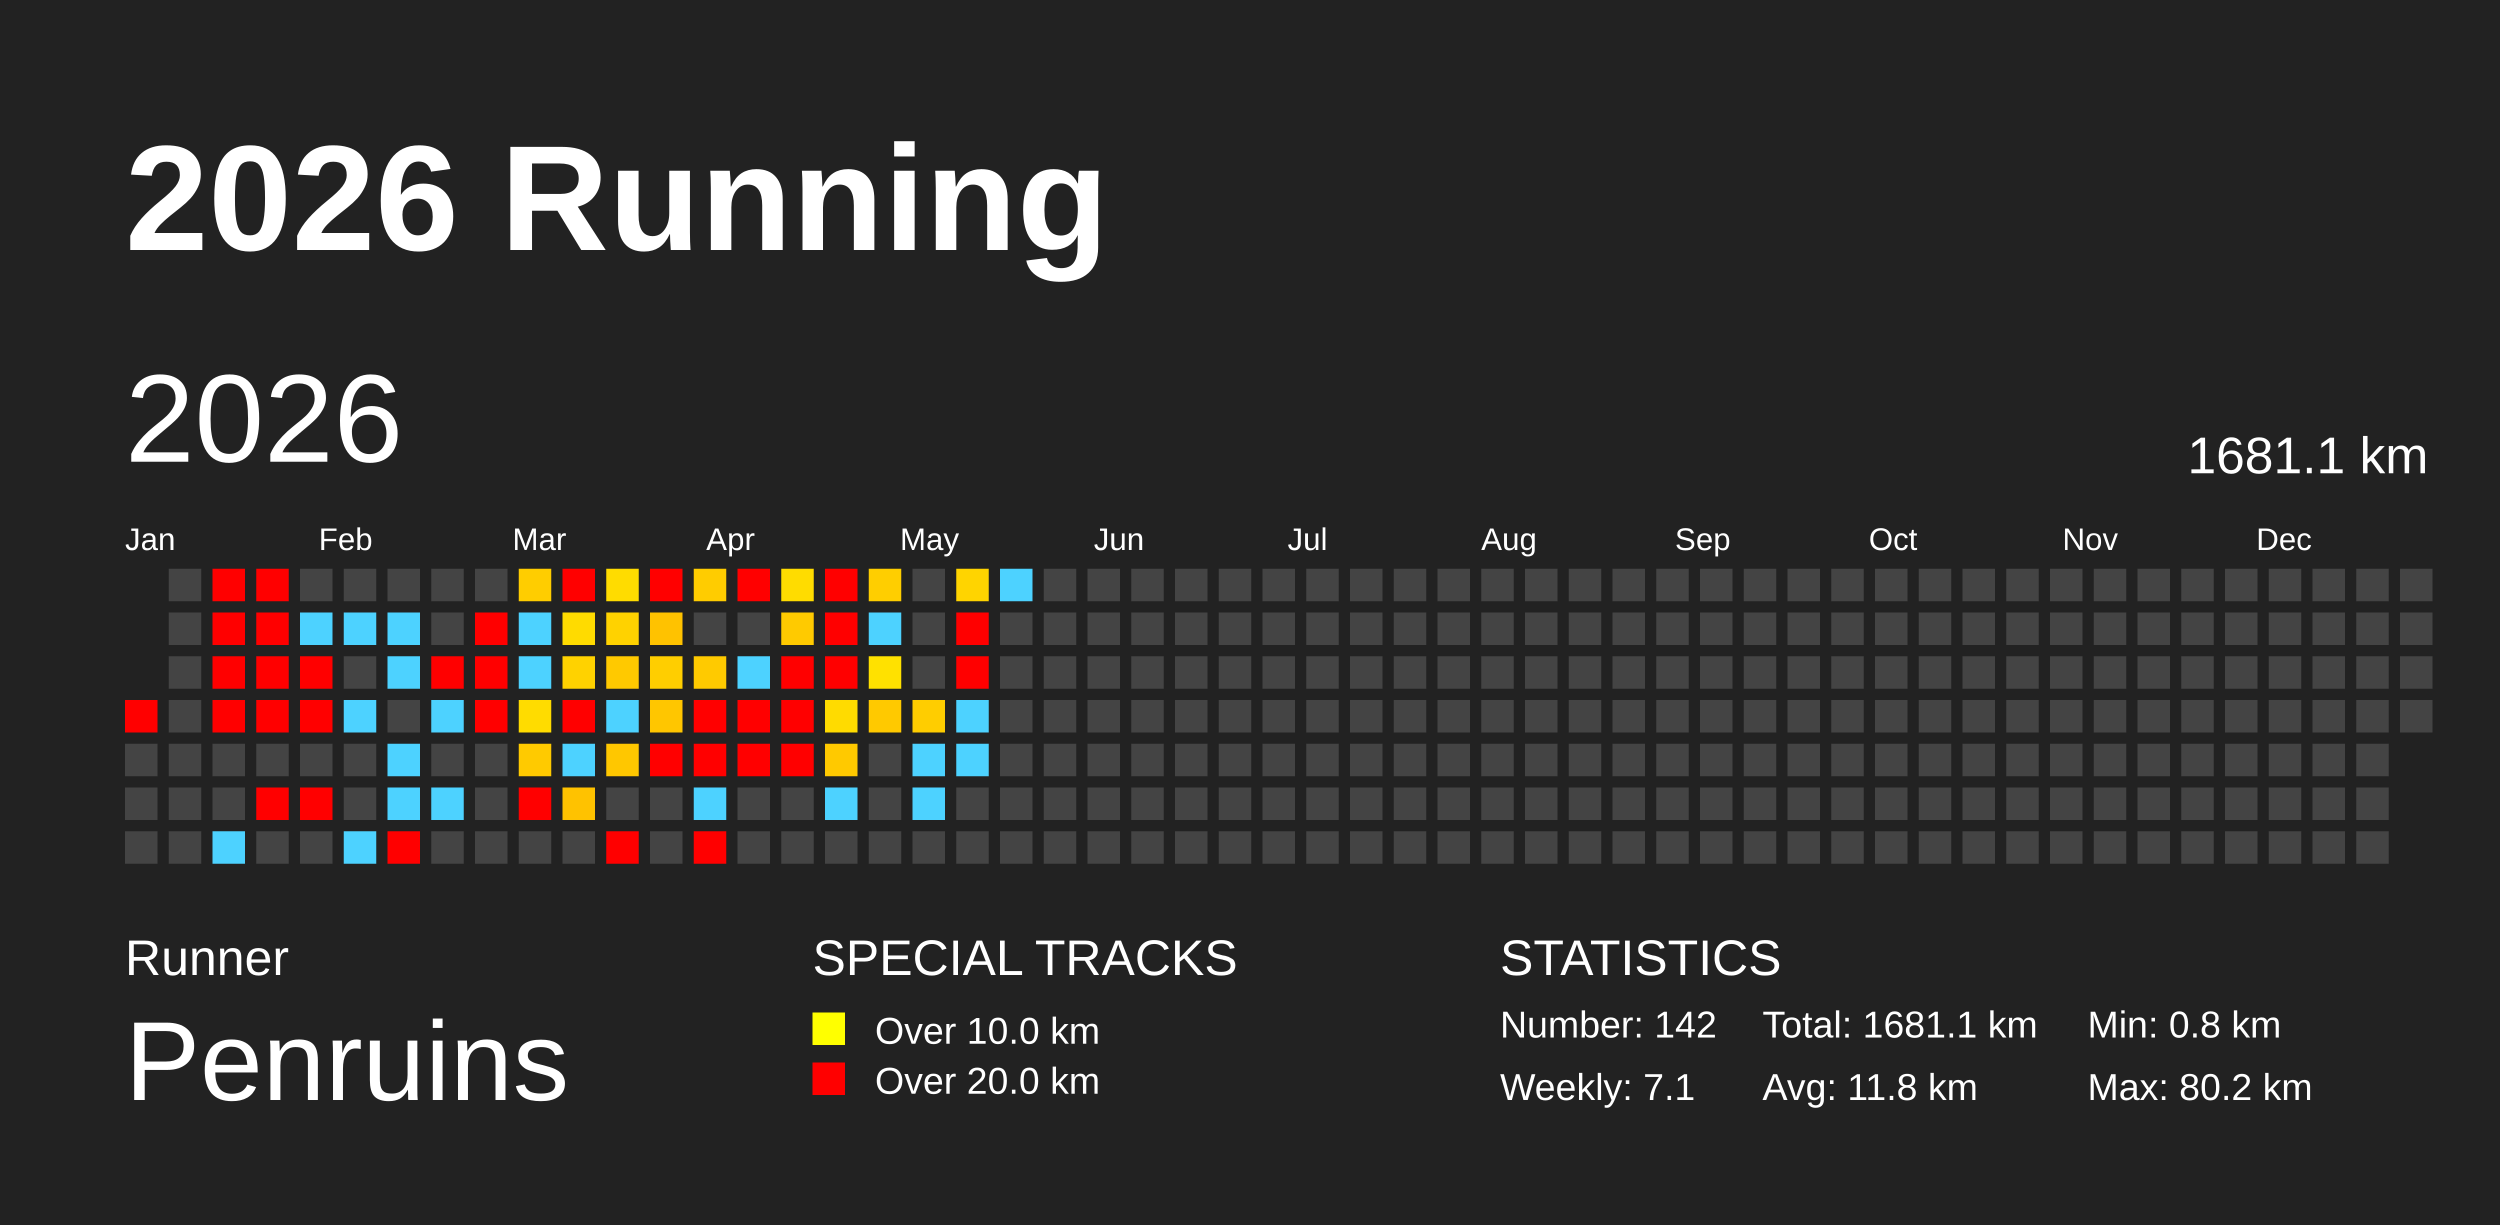
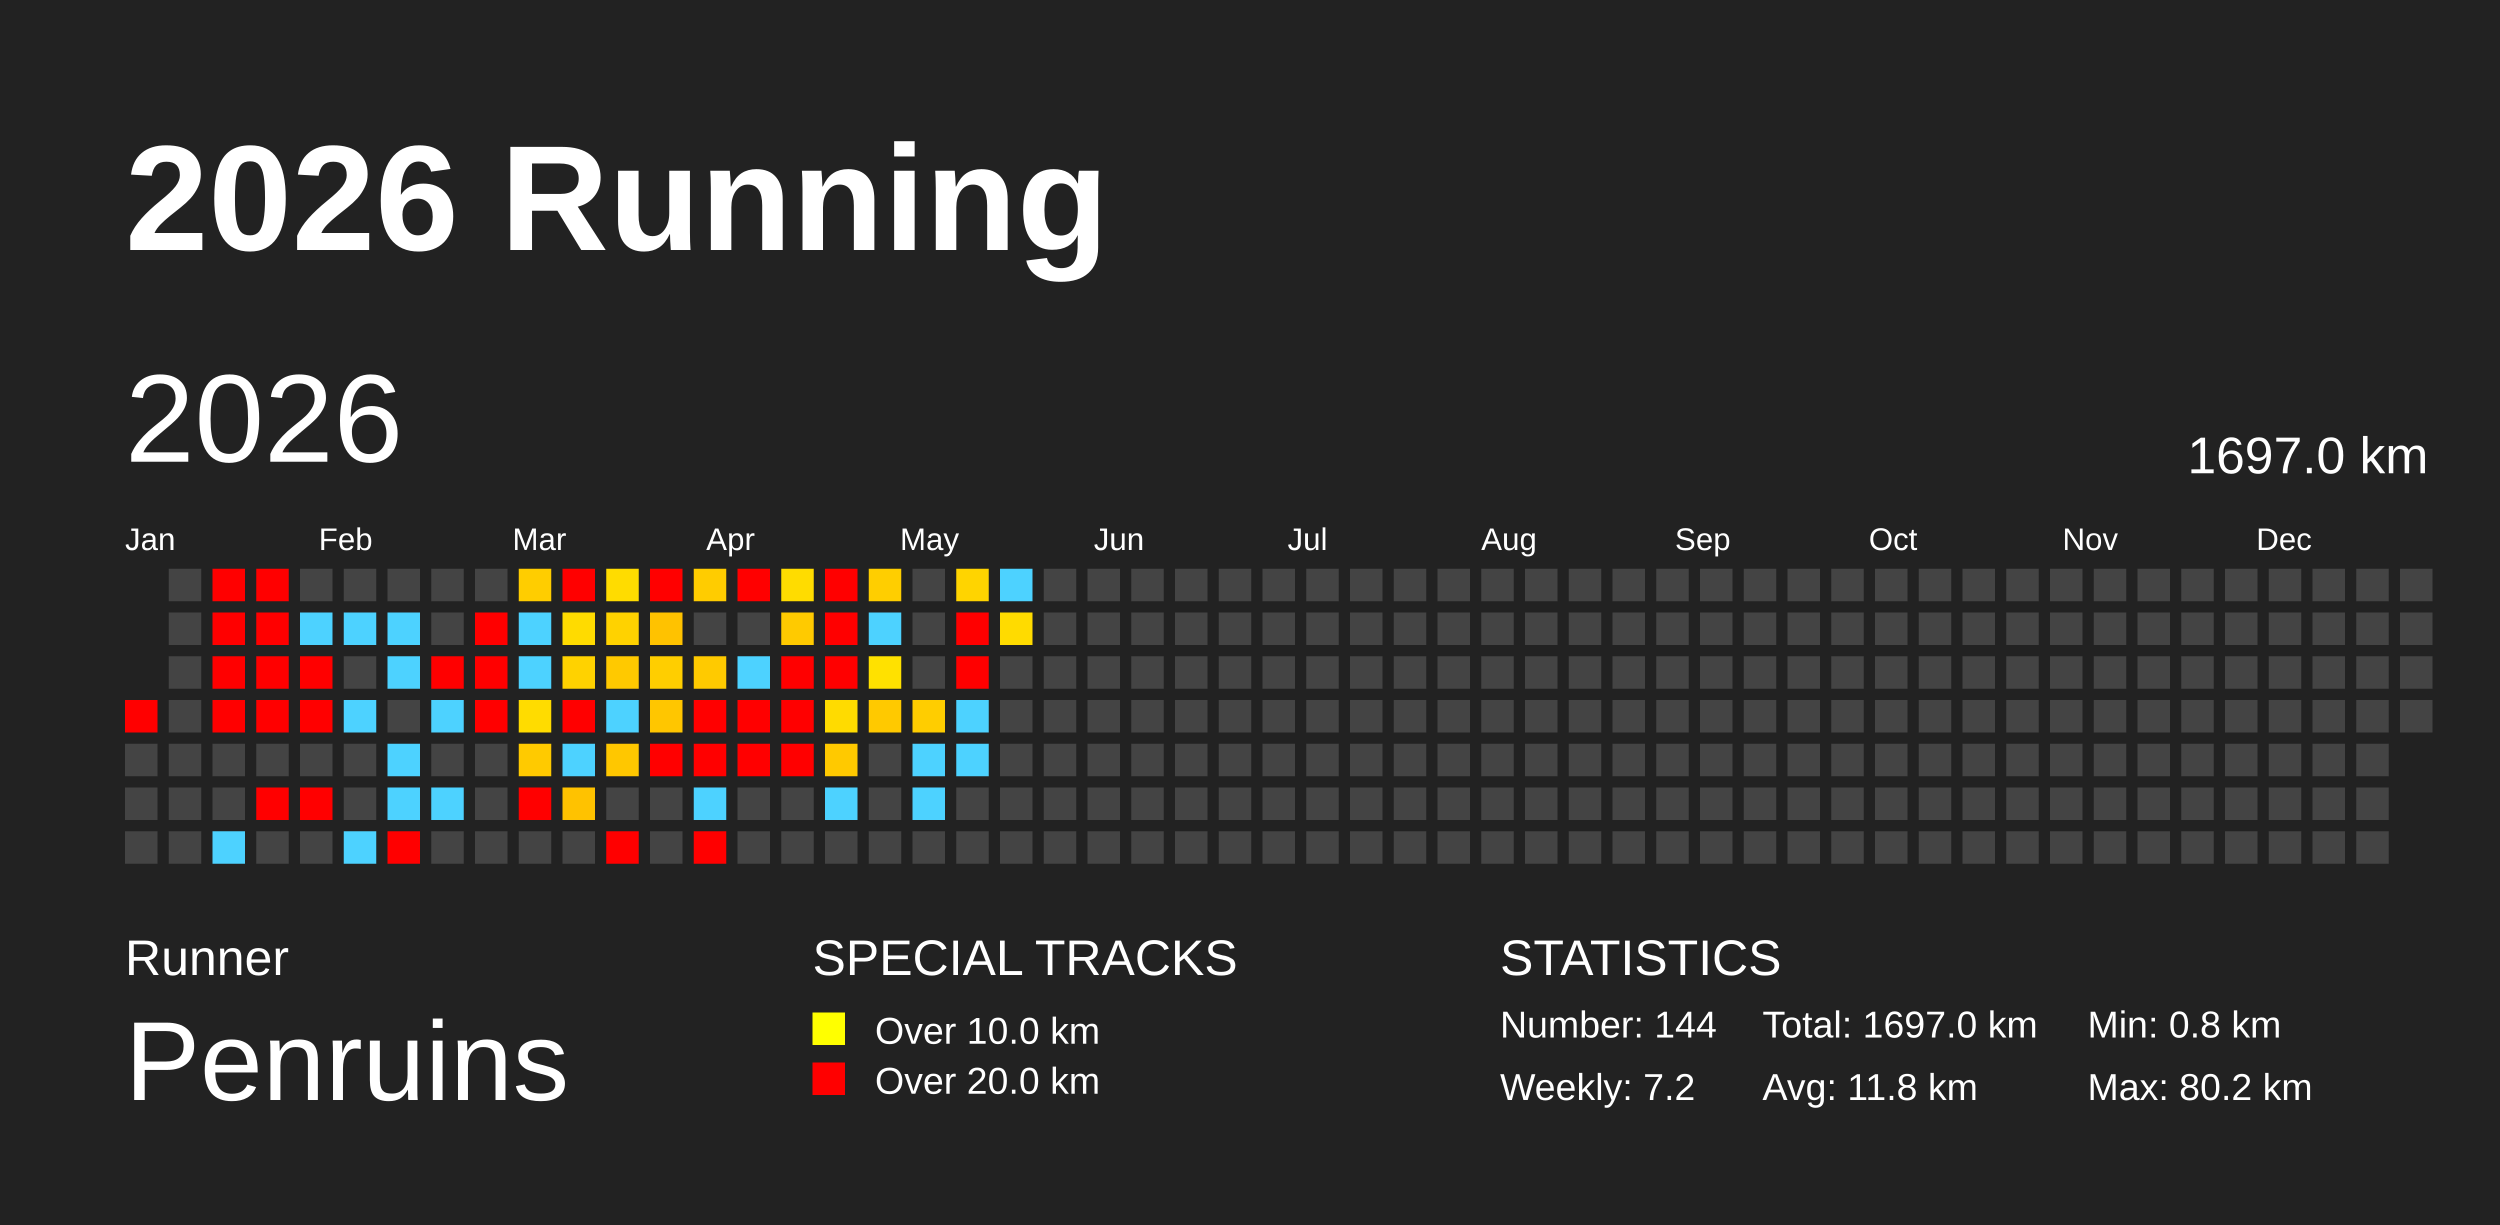
<svg xmlns="http://www.w3.org/2000/svg" baseProfile="full" height="98mm" version="1.1" viewBox="0,0,200,98" width="200mm">
  <defs />
  <rect fill="#222222" height="98" width="200" x="0" y="0" />
  <text fill="#FFFFFF" style="font-size:12px; font-family:Arial; font-weight:bold;" x="10" y="20">2026 Running</text>
  <text fill="#FFFFFF" style="font-size:4px; font-family:Arial" x="10" y="78">Runner</text>
  <text fill="#FFFFFF" style="font-size:9px; font-family:Arial" x="10" y="88">Penruins</text>
  <text fill="#FFFFFF" style="font-size:4px; font-family:Arial" x="65" y="78">SPECIAL TRACKS</text>
  <rect fill="yellow" height="2.6" width="2.6" x="65" y="81" />
  <text fill="#FFFFFF" style="font-size:3px; font-family:Arial" x="70" y="83.5">Over 10.0 km</text>
  <rect fill="red" height="2.6" width="2.6" x="65" y="85" />
  <text fill="#FFFFFF" style="font-size:3px; font-family:Arial" x="70" y="87.5">Over 20.0 km</text>
  <text fill="#FFFFFF" style="font-size:4px; font-family:Arial" x="120" y="78">STATISTICS</text>
-   <text fill="#FFFFFF" style="font-size:3px; font-family:Arial" x="120" y="83">Number: 142</text>
-   <text fill="#FFFFFF" style="font-size:3px; font-family:Arial" x="120" y="88">Weekly: 7.1</text>
-   <text fill="#FFFFFF" style="font-size:3px; font-family:Arial" x="141" y="83">Total: 1681.1 km</text>
+   <text fill="#FFFFFF" style="font-size:3px; font-family:Arial" x="120" y="83">Number: 144</text>
+   <text fill="#FFFFFF" style="font-size:3px; font-family:Arial" x="120" y="88">Weekly: 7.2</text>
+   <text fill="#FFFFFF" style="font-size:3px; font-family:Arial" x="141" y="83">Total: 1697.0 km</text>
  <text fill="#FFFFFF" style="font-size:3px; font-family:Arial" x="141" y="88">Avg: 11.8 km</text>
  <text fill="#FFFFFF" style="font-size:3px; font-family:Arial" x="167" y="83">Min: 0.8 km</text>
  <text fill="#FFFFFF" style="font-size:3px; font-family:Arial" x="167" y="88">Max: 80.2 km</text>
  <text dominant-baseline="hanging" fill="#FFFFFF" style="font-size:10.0px; font-family:Arial;" x="10" y="30">2026</text>
-   <text dominant-baseline="hanging" fill="#FFFFFF" style="font-size:4.125px; font-family:Arial;" x="175" y="35">1681.1 km</text>
+   <text dominant-baseline="hanging" fill="#FFFFFF" style="font-size:4.125px; font-family:Arial;" x="175" y="35">1697.0 km</text>
  <text fill="#FFFFFF" style="font-size:2.5px; font-family:Arial" x="10.0" y="44">Jan</text>
  <text fill="#FFFFFF" style="font-size:2.5px; font-family:Arial" x="25.5" y="44">Feb</text>
  <text fill="#FFFFFF" style="font-size:2.5px; font-family:Arial" x="41.0" y="44">Mar</text>
  <text fill="#FFFFFF" style="font-size:2.5px; font-family:Arial" x="56.5" y="44">Apr</text>
  <text fill="#FFFFFF" style="font-size:2.5px; font-family:Arial" x="72.0" y="44">May</text>
  <text fill="#FFFFFF" style="font-size:2.5px; font-family:Arial" x="87.5" y="44">Jun</text>
  <text fill="#FFFFFF" style="font-size:2.5px; font-family:Arial" x="103.0" y="44">Jul</text>
  <text fill="#FFFFFF" style="font-size:2.5px; font-family:Arial" x="118.5" y="44">Aug</text>
  <text fill="#FFFFFF" style="font-size:2.5px; font-family:Arial" x="134.0" y="44">Sep</text>
  <text fill="#FFFFFF" style="font-size:2.5px; font-family:Arial" x="149.5" y="44">Oct</text>
  <text fill="#FFFFFF" style="font-size:2.5px; font-family:Arial" x="165.0" y="44">Nov</text>
  <text fill="#FFFFFF" style="font-size:2.5px; font-family:Arial" x="180.5" y="44">Dec</text>
  <rect fill="red" height="2.6" width="2.6" x="10.0" y="56.0" />
  <rect fill="#444444" height="2.6" width="2.6" x="10.0" y="59.5" />
  <rect fill="#444444" height="2.6" width="2.6" x="10.0" y="63.0" />
  <rect fill="#444444" height="2.6" width="2.6" x="10.0" y="66.5" />
  <rect fill="#444444" height="2.6" width="2.6" x="13.5" y="45.5" />
  <rect fill="#444444" height="2.6" width="2.6" x="13.5" y="49.0" />
  <rect fill="#444444" height="2.6" width="2.6" x="13.5" y="52.5" />
  <rect fill="#444444" height="2.6" width="2.6" x="13.5" y="56.0" />
  <rect fill="#444444" height="2.6" width="2.6" x="13.5" y="59.5" />
  <rect fill="#444444" height="2.6" width="2.6" x="13.5" y="63.0" />
  <rect fill="#444444" height="2.6" width="2.6" x="13.5" y="66.5" />
  <rect fill="red" height="2.6" width="2.6" x="17.0" y="45.5" />
  <rect fill="red" height="2.6" width="2.6" x="17.0" y="49.0" />
  <rect fill="red" height="2.6" width="2.6" x="17.0" y="52.5" />
  <rect fill="red" height="2.6" width="2.6" x="17.0" y="56.0" />
  <rect fill="#444444" height="2.6" width="2.6" x="17.0" y="59.5" />
  <rect fill="#444444" height="2.6" width="2.6" x="17.0" y="63.0" />
  <rect fill="#4dd2ff" height="2.6" width="2.6" x="17.0" y="66.5" />
  <rect fill="red" height="2.6" width="2.6" x="20.5" y="45.5" />
  <rect fill="red" height="2.6" width="2.6" x="20.5" y="49.0" />
  <rect fill="red" height="2.6" width="2.6" x="20.5" y="52.5" />
  <rect fill="red" height="2.6" width="2.6" x="20.5" y="56.0" />
  <rect fill="#444444" height="2.6" width="2.6" x="20.5" y="59.5" />
  <rect fill="red" height="2.6" width="2.6" x="20.5" y="63.0" />
  <rect fill="#444444" height="2.6" width="2.6" x="20.5" y="66.5" />
  <rect fill="#444444" height="2.6" width="2.6" x="24.0" y="45.5" />
  <rect fill="#4dd2ff" height="2.6" width="2.6" x="24.0" y="49.0" />
  <rect fill="red" height="2.6" width="2.6" x="24.0" y="52.5" />
  <rect fill="red" height="2.6" width="2.6" x="24.0" y="56.0" />
  <rect fill="#444444" height="2.6" width="2.6" x="24.0" y="59.5" />
  <rect fill="red" height="2.6" width="2.6" x="24.0" y="63.0" />
  <rect fill="#444444" height="2.6" width="2.6" x="24.0" y="66.5" />
  <rect fill="#444444" height="2.6" width="2.6" x="27.5" y="45.5" />
  <rect fill="#4dd2ff" height="2.6" width="2.6" x="27.5" y="49.0" />
  <rect fill="#444444" height="2.6" width="2.6" x="27.5" y="52.5" />
  <rect fill="#4dd2ff" height="2.6" width="2.6" x="27.5" y="56.0" />
  <rect fill="#444444" height="2.6" width="2.6" x="27.5" y="59.5" />
  <rect fill="#444444" height="2.6" width="2.6" x="27.5" y="63.0" />
  <rect fill="#4dd2ff" height="2.6" width="2.6" x="27.5" y="66.5" />
  <rect fill="#444444" height="2.6" width="2.6" x="31.0" y="45.5" />
  <rect fill="#4dd2ff" height="2.6" width="2.6" x="31.0" y="49.0" />
  <rect fill="#4dd2ff" height="2.6" width="2.6" x="31.0" y="52.5" />
  <rect fill="#444444" height="2.6" width="2.6" x="31.0" y="56.0" />
  <rect fill="#4dd2ff" height="2.6" width="2.6" x="31.0" y="59.5" />
  <rect fill="#4dd2ff" height="2.6" width="2.6" x="31.0" y="63.0" />
  <rect fill="red" height="2.6" width="2.6" x="31.0" y="66.5" />
  <rect fill="#444444" height="2.6" width="2.6" x="34.5" y="45.5" />
  <rect fill="#444444" height="2.6" width="2.6" x="34.5" y="49.0" />
  <rect fill="red" height="2.6" width="2.6" x="34.5" y="52.5" />
  <rect fill="#4dd2ff" height="2.6" width="2.6" x="34.5" y="56.0" />
  <rect fill="#444444" height="2.6" width="2.6" x="34.5" y="59.5" />
  <rect fill="#4dd2ff" height="2.6" width="2.6" x="34.5" y="63.0" />
  <rect fill="#444444" height="2.6" width="2.6" x="34.5" y="66.5" />
  <rect fill="#444444" height="2.6" width="2.6" x="38.0" y="45.5" />
  <rect fill="red" height="2.6" width="2.6" x="38.0" y="49.0" />
  <rect fill="red" height="2.6" width="2.6" x="38.0" y="52.5" />
  <rect fill="red" height="2.6" width="2.6" x="38.0" y="56.0" />
  <rect fill="#444444" height="2.6" width="2.6" x="38.0" y="59.5" />
  <rect fill="#444444" height="2.6" width="2.6" x="38.0" y="63.0" />
  <rect fill="#444444" height="2.6" width="2.6" x="38.0" y="66.5" />
  <rect fill="#ffcd00" height="2.6" width="2.6" x="41.5" y="45.5" />
  <rect fill="#4dd2ff" height="2.6" width="2.6" x="41.5" y="49.0" />
  <rect fill="#4dd2ff" height="2.6" width="2.6" x="41.5" y="52.5" />
  <rect fill="#ffdc00" height="2.6" width="2.6" x="41.5" y="56.0" />
  <rect fill="#ffca00" height="2.6" width="2.6" x="41.5" y="59.5" />
  <rect fill="red" height="2.6" width="2.6" x="41.5" y="63.0" />
  <rect fill="#444444" height="2.6" width="2.6" x="41.5" y="66.5" />
  <rect fill="red" height="2.6" width="2.6" x="45.0" y="45.5" />
  <rect fill="#ffdb00" height="2.6" width="2.6" x="45.0" y="49.0" />
  <rect fill="#ffd200" height="2.6" width="2.6" x="45.0" y="52.5" />
  <rect fill="red" height="2.6" width="2.6" x="45.0" y="56.0" />
  <rect fill="#4dd2ff" height="2.6" width="2.6" x="45.0" y="59.5" />
  <rect fill="#ffc200" height="2.6" width="2.6" x="45.0" y="63.0" />
  <rect fill="#444444" height="2.6" width="2.6" x="45.0" y="66.5" />
  <rect fill="#ffdc00" height="2.6" width="2.6" x="48.5" y="45.5" />
  <rect fill="#ffd200" height="2.6" width="2.6" x="48.5" y="49.0" />
  <rect fill="#ffc900" height="2.6" width="2.6" x="48.5" y="52.5" />
  <rect fill="#4dd2ff" height="2.6" width="2.6" x="48.5" y="56.0" />
  <rect fill="#ffc700" height="2.6" width="2.6" x="48.5" y="59.5" />
  <rect fill="#444444" height="2.6" width="2.6" x="48.5" y="63.0" />
  <rect fill="red" height="2.6" width="2.6" x="48.5" y="66.5" />
  <rect fill="red" height="2.6" width="2.6" x="52.0" y="45.5" />
  <rect fill="#ffc200" height="2.6" width="2.6" x="52.0" y="49.0" />
  <rect fill="#ffce00" height="2.6" width="2.6" x="52.0" y="52.5" />
  <rect fill="#ffc600" height="2.6" width="2.6" x="52.0" y="56.0" />
  <rect fill="red" height="2.6" width="2.6" x="52.0" y="59.5" />
  <rect fill="#444444" height="2.6" width="2.6" x="52.0" y="63.0" />
  <rect fill="#444444" height="2.6" width="2.6" x="52.0" y="66.5" />
  <rect fill="#ffcc00" height="2.6" width="2.6" x="55.5" y="45.5" />
  <rect fill="#444444" height="2.6" width="2.6" x="55.5" y="49.0" />
  <rect fill="#ffca00" height="2.6" width="2.6" x="55.5" y="52.5" />
  <rect fill="red" height="2.6" width="2.6" x="55.5" y="56.0" />
  <rect fill="red" height="2.6" width="2.6" x="55.5" y="59.5" />
  <rect fill="#4dd2ff" height="2.6" width="2.6" x="55.5" y="63.0" />
  <rect fill="red" height="2.6" width="2.6" x="55.5" y="66.5" />
  <rect fill="red" height="2.6" width="2.6" x="59.0" y="45.5" />
  <rect fill="#444444" height="2.6" width="2.6" x="59.0" y="49.0" />
  <rect fill="#4dd2ff" height="2.6" width="2.6" x="59.0" y="52.5" />
  <rect fill="red" height="2.6" width="2.6" x="59.0" y="56.0" />
  <rect fill="red" height="2.6" width="2.6" x="59.0" y="59.5" />
  <rect fill="#444444" height="2.6" width="2.6" x="59.0" y="63.0" />
  <rect fill="#444444" height="2.6" width="2.6" x="59.0" y="66.5" />
  <rect fill="#ffdc00" height="2.6" width="2.6" x="62.5" y="45.5" />
  <rect fill="#ffca00" height="2.6" width="2.6" x="62.5" y="49.0" />
  <rect fill="red" height="2.6" width="2.6" x="62.5" y="52.5" />
  <rect fill="red" height="2.6" width="2.6" x="62.5" y="56.0" />
  <rect fill="red" height="2.6" width="2.6" x="62.5" y="59.5" />
  <rect fill="#444444" height="2.6" width="2.6" x="62.5" y="63.0" />
  <rect fill="#444444" height="2.6" width="2.6" x="62.5" y="66.5" />
  <rect fill="red" height="2.6" width="2.6" x="66.0" y="45.5" />
  <rect fill="red" height="2.6" width="2.6" x="66.0" y="49.0" />
  <rect fill="red" height="2.6" width="2.6" x="66.0" y="52.5" />
  <rect fill="#ffdb00" height="2.6" width="2.6" x="66.0" y="56.0" />
  <rect fill="#ffc900" height="2.6" width="2.6" x="66.0" y="59.5" />
  <rect fill="#4dd2ff" height="2.6" width="2.6" x="66.0" y="63.0" />
  <rect fill="#444444" height="2.6" width="2.6" x="66.0" y="66.5" />
  <rect fill="#ffce00" height="2.6" width="2.6" x="69.5" y="45.5" />
  <rect fill="#4dd2ff" height="2.6" width="2.6" x="69.5" y="49.0" />
  <rect fill="#ffe100" height="2.6" width="2.6" x="69.5" y="52.5" />
  <rect fill="#ffc900" height="2.6" width="2.6" x="69.5" y="56.0" />
  <rect fill="#444444" height="2.6" width="2.6" x="69.5" y="59.5" />
  <rect fill="#444444" height="2.6" width="2.6" x="69.5" y="63.0" />
  <rect fill="#444444" height="2.6" width="2.6" x="69.5" y="66.5" />
  <rect fill="#444444" height="2.6" width="2.6" x="73.0" y="45.5" />
  <rect fill="#444444" height="2.6" width="2.6" x="73.0" y="49.0" />
  <rect fill="#444444" height="2.6" width="2.6" x="73.0" y="52.5" />
  <rect fill="#ffcd00" height="2.6" width="2.6" x="73.0" y="56.0" />
  <rect fill="#4dd2ff" height="2.6" width="2.6" x="73.0" y="59.5" />
  <rect fill="#4dd2ff" height="2.6" width="2.6" x="73.0" y="63.0" />
  <rect fill="#444444" height="2.6" width="2.6" x="73.0" y="66.5" />
  <rect fill="#ffd400" height="2.6" width="2.6" x="76.5" y="45.5" />
  <rect fill="red" height="2.6" width="2.6" x="76.5" y="49.0" />
  <rect fill="red" height="2.6" width="2.6" x="76.5" y="52.5" />
  <rect fill="#4dd2ff" height="2.6" width="2.6" x="76.5" y="56.0" />
  <rect fill="#4dd2ff" height="2.6" width="2.6" x="76.5" y="59.5" />
  <rect fill="#444444" height="2.6" width="2.6" x="76.5" y="63.0" />
  <rect fill="#444444" height="2.6" width="2.6" x="76.5" y="66.5" />
  <rect fill="#4dd2ff" height="2.6" width="2.6" x="80.0" y="45.5" />
-   <rect fill="#444444" height="2.6" width="2.6" x="80.0" y="49.0" />
+   <rect fill="#ffdb00" height="2.6" width="2.6" x="80.0" y="49.0" />
  <rect fill="#444444" height="2.6" width="2.6" x="80.0" y="52.5" />
  <rect fill="#444444" height="2.6" width="2.6" x="80.0" y="56.0" />
  <rect fill="#444444" height="2.6" width="2.6" x="80.0" y="59.5" />
  <rect fill="#444444" height="2.6" width="2.6" x="80.0" y="63.0" />
  <rect fill="#444444" height="2.6" width="2.6" x="80.0" y="66.5" />
  <rect fill="#444444" height="2.6" width="2.6" x="83.5" y="45.5" />
  <rect fill="#444444" height="2.6" width="2.6" x="83.5" y="49.0" />
  <rect fill="#444444" height="2.6" width="2.6" x="83.5" y="52.5" />
  <rect fill="#444444" height="2.6" width="2.6" x="83.5" y="56.0" />
  <rect fill="#444444" height="2.6" width="2.6" x="83.5" y="59.5" />
  <rect fill="#444444" height="2.6" width="2.6" x="83.5" y="63.0" />
  <rect fill="#444444" height="2.6" width="2.6" x="83.5" y="66.5" />
  <rect fill="#444444" height="2.6" width="2.6" x="87.0" y="45.5" />
  <rect fill="#444444" height="2.6" width="2.6" x="87.0" y="49.0" />
  <rect fill="#444444" height="2.6" width="2.6" x="87.0" y="52.5" />
  <rect fill="#444444" height="2.6" width="2.6" x="87.0" y="56.0" />
  <rect fill="#444444" height="2.6" width="2.6" x="87.0" y="59.5" />
  <rect fill="#444444" height="2.6" width="2.6" x="87.0" y="63.0" />
  <rect fill="#444444" height="2.6" width="2.6" x="87.0" y="66.5" />
  <rect fill="#444444" height="2.6" width="2.6" x="90.5" y="45.5" />
  <rect fill="#444444" height="2.6" width="2.6" x="90.5" y="49.0" />
  <rect fill="#444444" height="2.6" width="2.6" x="90.5" y="52.5" />
  <rect fill="#444444" height="2.6" width="2.6" x="90.5" y="56.0" />
  <rect fill="#444444" height="2.6" width="2.6" x="90.5" y="59.5" />
  <rect fill="#444444" height="2.6" width="2.6" x="90.5" y="63.0" />
  <rect fill="#444444" height="2.6" width="2.6" x="90.5" y="66.5" />
  <rect fill="#444444" height="2.6" width="2.6" x="94.0" y="45.5" />
  <rect fill="#444444" height="2.6" width="2.6" x="94.0" y="49.0" />
  <rect fill="#444444" height="2.6" width="2.6" x="94.0" y="52.5" />
  <rect fill="#444444" height="2.6" width="2.6" x="94.0" y="56.0" />
  <rect fill="#444444" height="2.6" width="2.6" x="94.0" y="59.5" />
  <rect fill="#444444" height="2.6" width="2.6" x="94.0" y="63.0" />
  <rect fill="#444444" height="2.6" width="2.6" x="94.0" y="66.5" />
  <rect fill="#444444" height="2.6" width="2.6" x="97.5" y="45.5" />
  <rect fill="#444444" height="2.6" width="2.6" x="97.5" y="49.0" />
  <rect fill="#444444" height="2.6" width="2.6" x="97.5" y="52.5" />
  <rect fill="#444444" height="2.6" width="2.6" x="97.5" y="56.0" />
  <rect fill="#444444" height="2.6" width="2.6" x="97.5" y="59.5" />
  <rect fill="#444444" height="2.6" width="2.6" x="97.5" y="63.0" />
  <rect fill="#444444" height="2.6" width="2.6" x="97.5" y="66.5" />
  <rect fill="#444444" height="2.6" width="2.6" x="101.0" y="45.5" />
  <rect fill="#444444" height="2.6" width="2.6" x="101.0" y="49.0" />
  <rect fill="#444444" height="2.6" width="2.6" x="101.0" y="52.5" />
  <rect fill="#444444" height="2.6" width="2.6" x="101.0" y="56.0" />
  <rect fill="#444444" height="2.6" width="2.6" x="101.0" y="59.5" />
  <rect fill="#444444" height="2.6" width="2.6" x="101.0" y="63.0" />
  <rect fill="#444444" height="2.6" width="2.6" x="101.0" y="66.5" />
  <rect fill="#444444" height="2.6" width="2.6" x="104.5" y="45.5" />
  <rect fill="#444444" height="2.6" width="2.6" x="104.5" y="49.0" />
  <rect fill="#444444" height="2.6" width="2.6" x="104.5" y="52.5" />
  <rect fill="#444444" height="2.6" width="2.6" x="104.5" y="56.0" />
  <rect fill="#444444" height="2.6" width="2.6" x="104.5" y="59.5" />
  <rect fill="#444444" height="2.6" width="2.6" x="104.5" y="63.0" />
  <rect fill="#444444" height="2.6" width="2.6" x="104.5" y="66.5" />
  <rect fill="#444444" height="2.6" width="2.6" x="108.0" y="45.5" />
  <rect fill="#444444" height="2.6" width="2.6" x="108.0" y="49.0" />
  <rect fill="#444444" height="2.6" width="2.6" x="108.0" y="52.5" />
  <rect fill="#444444" height="2.6" width="2.6" x="108.0" y="56.0" />
  <rect fill="#444444" height="2.6" width="2.6" x="108.0" y="59.5" />
  <rect fill="#444444" height="2.6" width="2.6" x="108.0" y="63.0" />
  <rect fill="#444444" height="2.6" width="2.6" x="108.0" y="66.5" />
  <rect fill="#444444" height="2.6" width="2.6" x="111.5" y="45.5" />
  <rect fill="#444444" height="2.6" width="2.6" x="111.5" y="49.0" />
  <rect fill="#444444" height="2.6" width="2.6" x="111.5" y="52.5" />
  <rect fill="#444444" height="2.6" width="2.6" x="111.5" y="56.0" />
  <rect fill="#444444" height="2.6" width="2.6" x="111.5" y="59.5" />
  <rect fill="#444444" height="2.6" width="2.6" x="111.5" y="63.0" />
  <rect fill="#444444" height="2.6" width="2.6" x="111.5" y="66.5" />
  <rect fill="#444444" height="2.6" width="2.6" x="115.0" y="45.5" />
  <rect fill="#444444" height="2.6" width="2.6" x="115.0" y="49.0" />
  <rect fill="#444444" height="2.6" width="2.6" x="115.0" y="52.5" />
  <rect fill="#444444" height="2.6" width="2.6" x="115.0" y="56.0" />
  <rect fill="#444444" height="2.6" width="2.6" x="115.0" y="59.5" />
  <rect fill="#444444" height="2.6" width="2.6" x="115.0" y="63.0" />
  <rect fill="#444444" height="2.6" width="2.6" x="115.0" y="66.5" />
  <rect fill="#444444" height="2.6" width="2.6" x="118.5" y="45.5" />
  <rect fill="#444444" height="2.6" width="2.6" x="118.5" y="49.0" />
  <rect fill="#444444" height="2.6" width="2.6" x="118.5" y="52.5" />
  <rect fill="#444444" height="2.6" width="2.6" x="118.5" y="56.0" />
  <rect fill="#444444" height="2.6" width="2.6" x="118.5" y="59.5" />
  <rect fill="#444444" height="2.6" width="2.6" x="118.5" y="63.0" />
  <rect fill="#444444" height="2.6" width="2.6" x="118.5" y="66.5" />
  <rect fill="#444444" height="2.6" width="2.6" x="122.0" y="45.5" />
  <rect fill="#444444" height="2.6" width="2.6" x="122.0" y="49.0" />
  <rect fill="#444444" height="2.6" width="2.6" x="122.0" y="52.5" />
  <rect fill="#444444" height="2.6" width="2.6" x="122.0" y="56.0" />
  <rect fill="#444444" height="2.6" width="2.6" x="122.0" y="59.5" />
  <rect fill="#444444" height="2.6" width="2.6" x="122.0" y="63.0" />
  <rect fill="#444444" height="2.6" width="2.6" x="122.0" y="66.5" />
  <rect fill="#444444" height="2.6" width="2.6" x="125.5" y="45.5" />
  <rect fill="#444444" height="2.6" width="2.6" x="125.5" y="49.0" />
  <rect fill="#444444" height="2.6" width="2.6" x="125.5" y="52.5" />
  <rect fill="#444444" height="2.6" width="2.6" x="125.5" y="56.0" />
  <rect fill="#444444" height="2.6" width="2.6" x="125.5" y="59.5" />
  <rect fill="#444444" height="2.6" width="2.6" x="125.5" y="63.0" />
  <rect fill="#444444" height="2.6" width="2.6" x="125.5" y="66.5" />
  <rect fill="#444444" height="2.6" width="2.6" x="129.0" y="45.5" />
  <rect fill="#444444" height="2.6" width="2.6" x="129.0" y="49.0" />
  <rect fill="#444444" height="2.6" width="2.6" x="129.0" y="52.5" />
  <rect fill="#444444" height="2.6" width="2.6" x="129.0" y="56.0" />
  <rect fill="#444444" height="2.6" width="2.6" x="129.0" y="59.5" />
  <rect fill="#444444" height="2.6" width="2.6" x="129.0" y="63.0" />
  <rect fill="#444444" height="2.6" width="2.6" x="129.0" y="66.5" />
  <rect fill="#444444" height="2.6" width="2.6" x="132.5" y="45.5" />
  <rect fill="#444444" height="2.6" width="2.6" x="132.5" y="49.0" />
  <rect fill="#444444" height="2.6" width="2.6" x="132.5" y="52.5" />
  <rect fill="#444444" height="2.6" width="2.6" x="132.5" y="56.0" />
  <rect fill="#444444" height="2.6" width="2.6" x="132.5" y="59.5" />
  <rect fill="#444444" height="2.6" width="2.6" x="132.5" y="63.0" />
  <rect fill="#444444" height="2.6" width="2.6" x="132.5" y="66.5" />
  <rect fill="#444444" height="2.6" width="2.6" x="136.0" y="45.5" />
  <rect fill="#444444" height="2.6" width="2.6" x="136.0" y="49.0" />
  <rect fill="#444444" height="2.6" width="2.6" x="136.0" y="52.5" />
  <rect fill="#444444" height="2.6" width="2.6" x="136.0" y="56.0" />
  <rect fill="#444444" height="2.6" width="2.6" x="136.0" y="59.5" />
  <rect fill="#444444" height="2.6" width="2.6" x="136.0" y="63.0" />
  <rect fill="#444444" height="2.6" width="2.6" x="136.0" y="66.5" />
  <rect fill="#444444" height="2.6" width="2.6" x="139.5" y="45.5" />
  <rect fill="#444444" height="2.6" width="2.6" x="139.5" y="49.0" />
  <rect fill="#444444" height="2.6" width="2.6" x="139.5" y="52.5" />
  <rect fill="#444444" height="2.6" width="2.6" x="139.5" y="56.0" />
  <rect fill="#444444" height="2.6" width="2.6" x="139.5" y="59.5" />
  <rect fill="#444444" height="2.6" width="2.6" x="139.5" y="63.0" />
  <rect fill="#444444" height="2.6" width="2.6" x="139.5" y="66.5" />
  <rect fill="#444444" height="2.6" width="2.6" x="143.0" y="45.5" />
  <rect fill="#444444" height="2.6" width="2.6" x="143.0" y="49.0" />
  <rect fill="#444444" height="2.6" width="2.6" x="143.0" y="52.5" />
  <rect fill="#444444" height="2.6" width="2.6" x="143.0" y="56.0" />
  <rect fill="#444444" height="2.6" width="2.6" x="143.0" y="59.5" />
  <rect fill="#444444" height="2.6" width="2.6" x="143.0" y="63.0" />
  <rect fill="#444444" height="2.6" width="2.6" x="143.0" y="66.5" />
  <rect fill="#444444" height="2.6" width="2.6" x="146.5" y="45.5" />
  <rect fill="#444444" height="2.6" width="2.6" x="146.5" y="49.0" />
  <rect fill="#444444" height="2.6" width="2.6" x="146.5" y="52.5" />
  <rect fill="#444444" height="2.6" width="2.6" x="146.5" y="56.0" />
  <rect fill="#444444" height="2.6" width="2.6" x="146.5" y="59.5" />
  <rect fill="#444444" height="2.6" width="2.6" x="146.5" y="63.0" />
  <rect fill="#444444" height="2.6" width="2.6" x="146.5" y="66.5" />
  <rect fill="#444444" height="2.6" width="2.6" x="150.0" y="45.5" />
  <rect fill="#444444" height="2.6" width="2.6" x="150.0" y="49.0" />
  <rect fill="#444444" height="2.6" width="2.6" x="150.0" y="52.5" />
  <rect fill="#444444" height="2.6" width="2.6" x="150.0" y="56.0" />
  <rect fill="#444444" height="2.6" width="2.6" x="150.0" y="59.5" />
  <rect fill="#444444" height="2.6" width="2.6" x="150.0" y="63.0" />
  <rect fill="#444444" height="2.6" width="2.6" x="150.0" y="66.5" />
  <rect fill="#444444" height="2.6" width="2.6" x="153.5" y="45.5" />
  <rect fill="#444444" height="2.6" width="2.6" x="153.5" y="49.0" />
  <rect fill="#444444" height="2.6" width="2.6" x="153.5" y="52.5" />
  <rect fill="#444444" height="2.6" width="2.6" x="153.5" y="56.0" />
  <rect fill="#444444" height="2.6" width="2.6" x="153.5" y="59.5" />
  <rect fill="#444444" height="2.6" width="2.6" x="153.5" y="63.0" />
  <rect fill="#444444" height="2.6" width="2.6" x="153.5" y="66.5" />
  <rect fill="#444444" height="2.6" width="2.6" x="157.0" y="45.5" />
  <rect fill="#444444" height="2.6" width="2.6" x="157.0" y="49.0" />
  <rect fill="#444444" height="2.6" width="2.6" x="157.0" y="52.5" />
  <rect fill="#444444" height="2.6" width="2.6" x="157.0" y="56.0" />
  <rect fill="#444444" height="2.6" width="2.6" x="157.0" y="59.5" />
  <rect fill="#444444" height="2.6" width="2.6" x="157.0" y="63.0" />
  <rect fill="#444444" height="2.6" width="2.6" x="157.0" y="66.5" />
  <rect fill="#444444" height="2.6" width="2.6" x="160.5" y="45.5" />
  <rect fill="#444444" height="2.6" width="2.6" x="160.5" y="49.0" />
  <rect fill="#444444" height="2.6" width="2.6" x="160.5" y="52.5" />
  <rect fill="#444444" height="2.6" width="2.6" x="160.5" y="56.0" />
  <rect fill="#444444" height="2.6" width="2.6" x="160.5" y="59.5" />
  <rect fill="#444444" height="2.6" width="2.6" x="160.5" y="63.0" />
  <rect fill="#444444" height="2.6" width="2.6" x="160.5" y="66.5" />
  <rect fill="#444444" height="2.6" width="2.6" x="164.0" y="45.5" />
  <rect fill="#444444" height="2.6" width="2.6" x="164.0" y="49.0" />
  <rect fill="#444444" height="2.6" width="2.6" x="164.0" y="52.5" />
  <rect fill="#444444" height="2.6" width="2.6" x="164.0" y="56.0" />
  <rect fill="#444444" height="2.6" width="2.6" x="164.0" y="59.5" />
  <rect fill="#444444" height="2.6" width="2.6" x="164.0" y="63.0" />
  <rect fill="#444444" height="2.6" width="2.6" x="164.0" y="66.5" />
  <rect fill="#444444" height="2.6" width="2.6" x="167.5" y="45.5" />
  <rect fill="#444444" height="2.6" width="2.6" x="167.5" y="49.0" />
  <rect fill="#444444" height="2.6" width="2.6" x="167.5" y="52.5" />
  <rect fill="#444444" height="2.6" width="2.6" x="167.5" y="56.0" />
  <rect fill="#444444" height="2.6" width="2.6" x="167.5" y="59.5" />
  <rect fill="#444444" height="2.6" width="2.6" x="167.5" y="63.0" />
  <rect fill="#444444" height="2.6" width="2.6" x="167.5" y="66.5" />
  <rect fill="#444444" height="2.6" width="2.6" x="171.0" y="45.5" />
  <rect fill="#444444" height="2.6" width="2.6" x="171.0" y="49.0" />
  <rect fill="#444444" height="2.6" width="2.6" x="171.0" y="52.5" />
  <rect fill="#444444" height="2.6" width="2.6" x="171.0" y="56.0" />
  <rect fill="#444444" height="2.6" width="2.6" x="171.0" y="59.5" />
  <rect fill="#444444" height="2.6" width="2.6" x="171.0" y="63.0" />
  <rect fill="#444444" height="2.6" width="2.6" x="171.0" y="66.5" />
  <rect fill="#444444" height="2.6" width="2.6" x="174.5" y="45.5" />
  <rect fill="#444444" height="2.6" width="2.6" x="174.5" y="49.0" />
  <rect fill="#444444" height="2.6" width="2.6" x="174.5" y="52.5" />
  <rect fill="#444444" height="2.6" width="2.6" x="174.5" y="56.0" />
  <rect fill="#444444" height="2.6" width="2.6" x="174.5" y="59.5" />
  <rect fill="#444444" height="2.6" width="2.6" x="174.5" y="63.0" />
  <rect fill="#444444" height="2.6" width="2.6" x="174.5" y="66.5" />
  <rect fill="#444444" height="2.6" width="2.6" x="178.0" y="45.5" />
  <rect fill="#444444" height="2.6" width="2.6" x="178.0" y="49.0" />
  <rect fill="#444444" height="2.6" width="2.6" x="178.0" y="52.5" />
  <rect fill="#444444" height="2.6" width="2.6" x="178.0" y="56.0" />
  <rect fill="#444444" height="2.6" width="2.6" x="178.0" y="59.5" />
  <rect fill="#444444" height="2.6" width="2.6" x="178.0" y="63.0" />
  <rect fill="#444444" height="2.6" width="2.6" x="178.0" y="66.5" />
  <rect fill="#444444" height="2.6" width="2.6" x="181.5" y="45.5" />
  <rect fill="#444444" height="2.6" width="2.6" x="181.5" y="49.0" />
  <rect fill="#444444" height="2.6" width="2.6" x="181.5" y="52.5" />
  <rect fill="#444444" height="2.6" width="2.6" x="181.5" y="56.0" />
  <rect fill="#444444" height="2.6" width="2.6" x="181.5" y="59.5" />
  <rect fill="#444444" height="2.6" width="2.6" x="181.5" y="63.0" />
  <rect fill="#444444" height="2.6" width="2.6" x="181.5" y="66.5" />
  <rect fill="#444444" height="2.6" width="2.6" x="185.0" y="45.5" />
  <rect fill="#444444" height="2.6" width="2.6" x="185.0" y="49.0" />
  <rect fill="#444444" height="2.6" width="2.6" x="185.0" y="52.5" />
  <rect fill="#444444" height="2.6" width="2.6" x="185.0" y="56.0" />
  <rect fill="#444444" height="2.6" width="2.6" x="185.0" y="59.5" />
  <rect fill="#444444" height="2.6" width="2.6" x="185.0" y="63.0" />
  <rect fill="#444444" height="2.6" width="2.6" x="185.0" y="66.5" />
  <rect fill="#444444" height="2.6" width="2.6" x="188.5" y="45.5" />
  <rect fill="#444444" height="2.6" width="2.6" x="188.5" y="49.0" />
  <rect fill="#444444" height="2.6" width="2.6" x="188.5" y="52.5" />
  <rect fill="#444444" height="2.6" width="2.6" x="188.5" y="56.0" />
  <rect fill="#444444" height="2.6" width="2.6" x="188.5" y="59.5" />
  <rect fill="#444444" height="2.6" width="2.6" x="188.5" y="63.0" />
  <rect fill="#444444" height="2.6" width="2.6" x="188.5" y="66.5" />
  <rect fill="#444444" height="2.6" width="2.6" x="192.0" y="45.5" />
  <rect fill="#444444" height="2.6" width="2.6" x="192.0" y="49.0" />
  <rect fill="#444444" height="2.6" width="2.6" x="192.0" y="52.5" />
  <rect fill="#444444" height="2.6" width="2.6" x="192.0" y="56.0" />
</svg>
